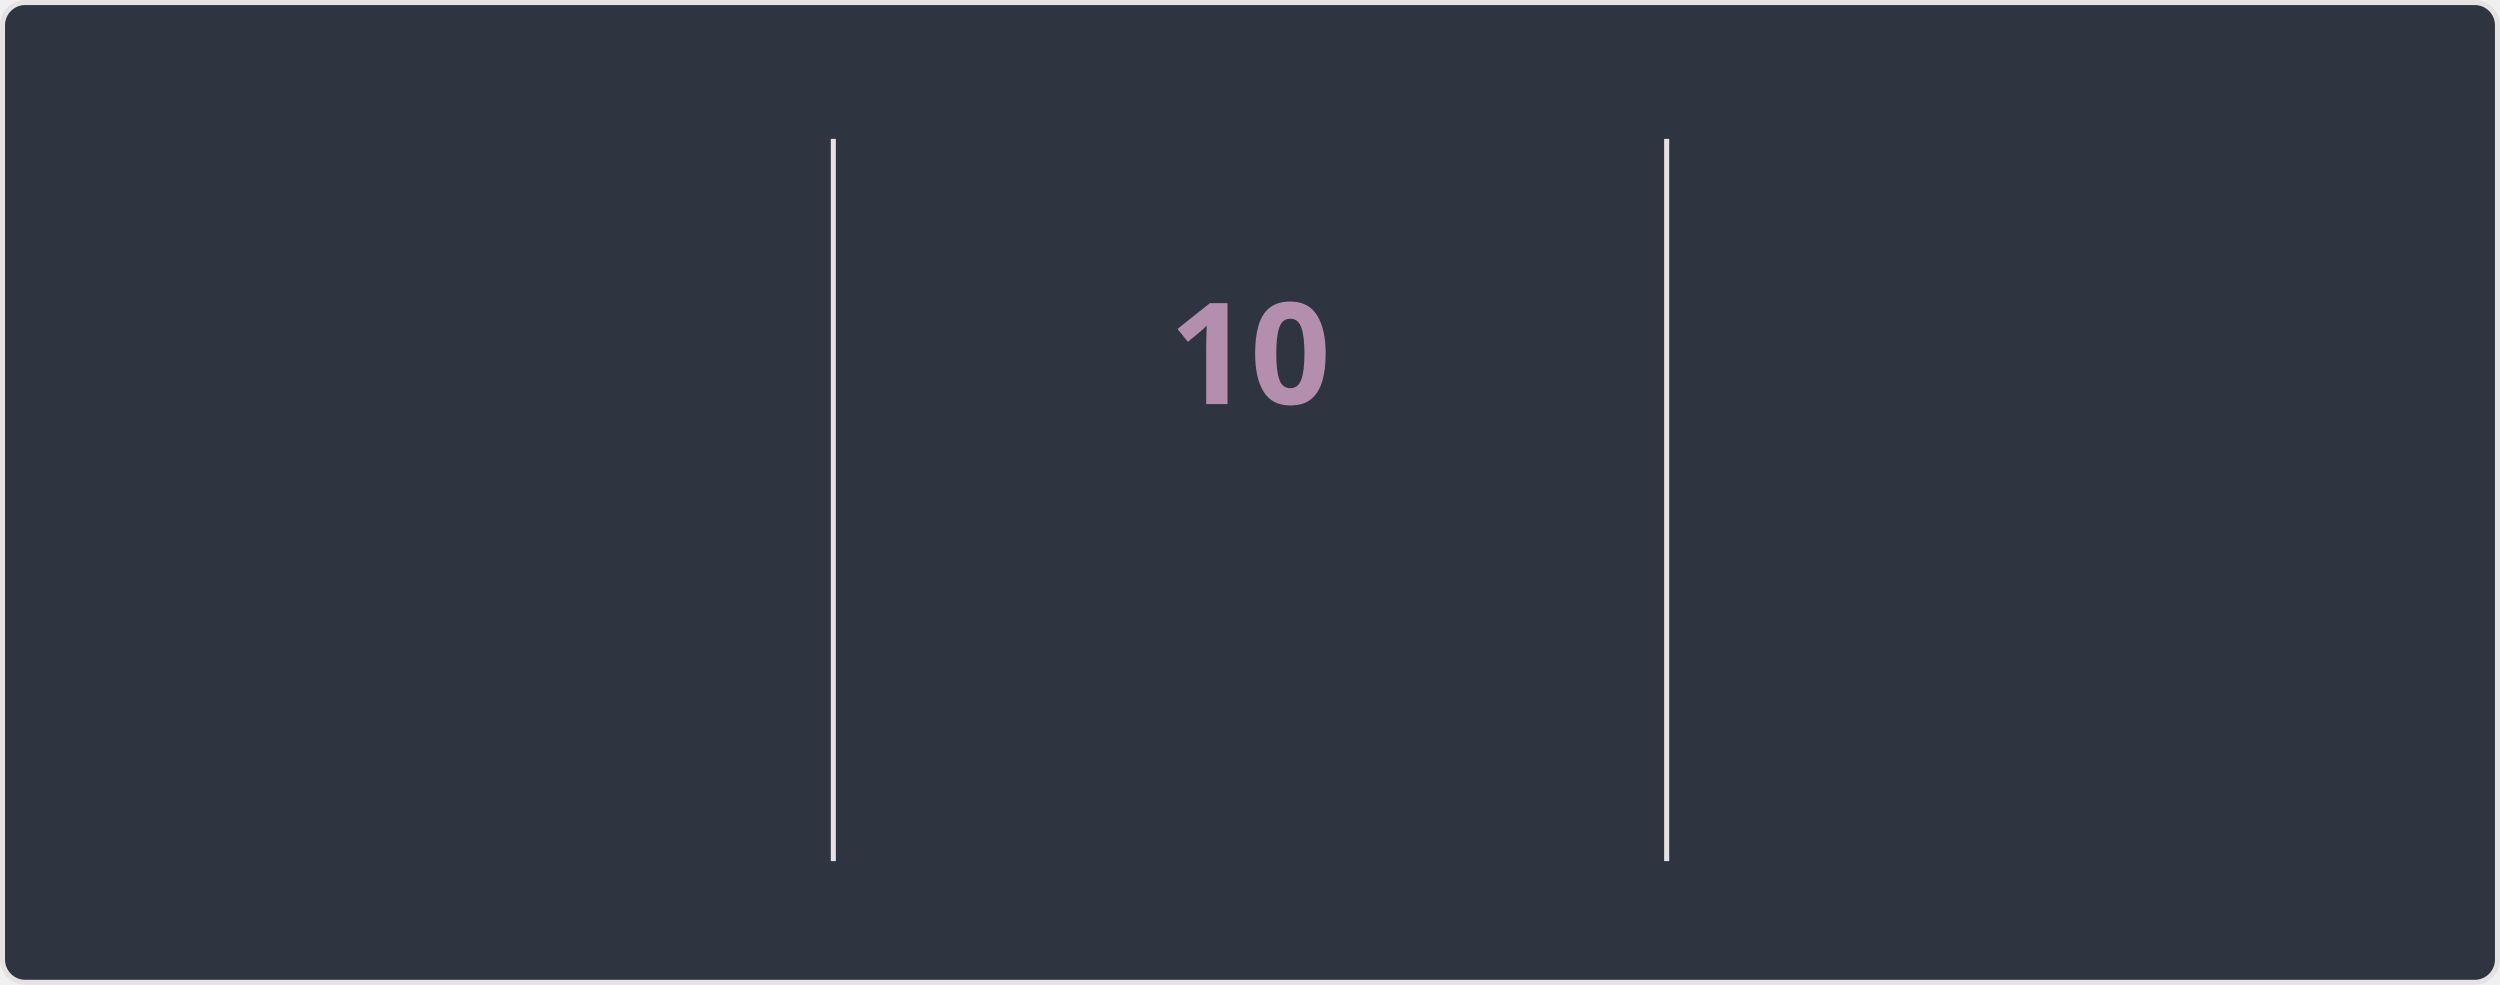
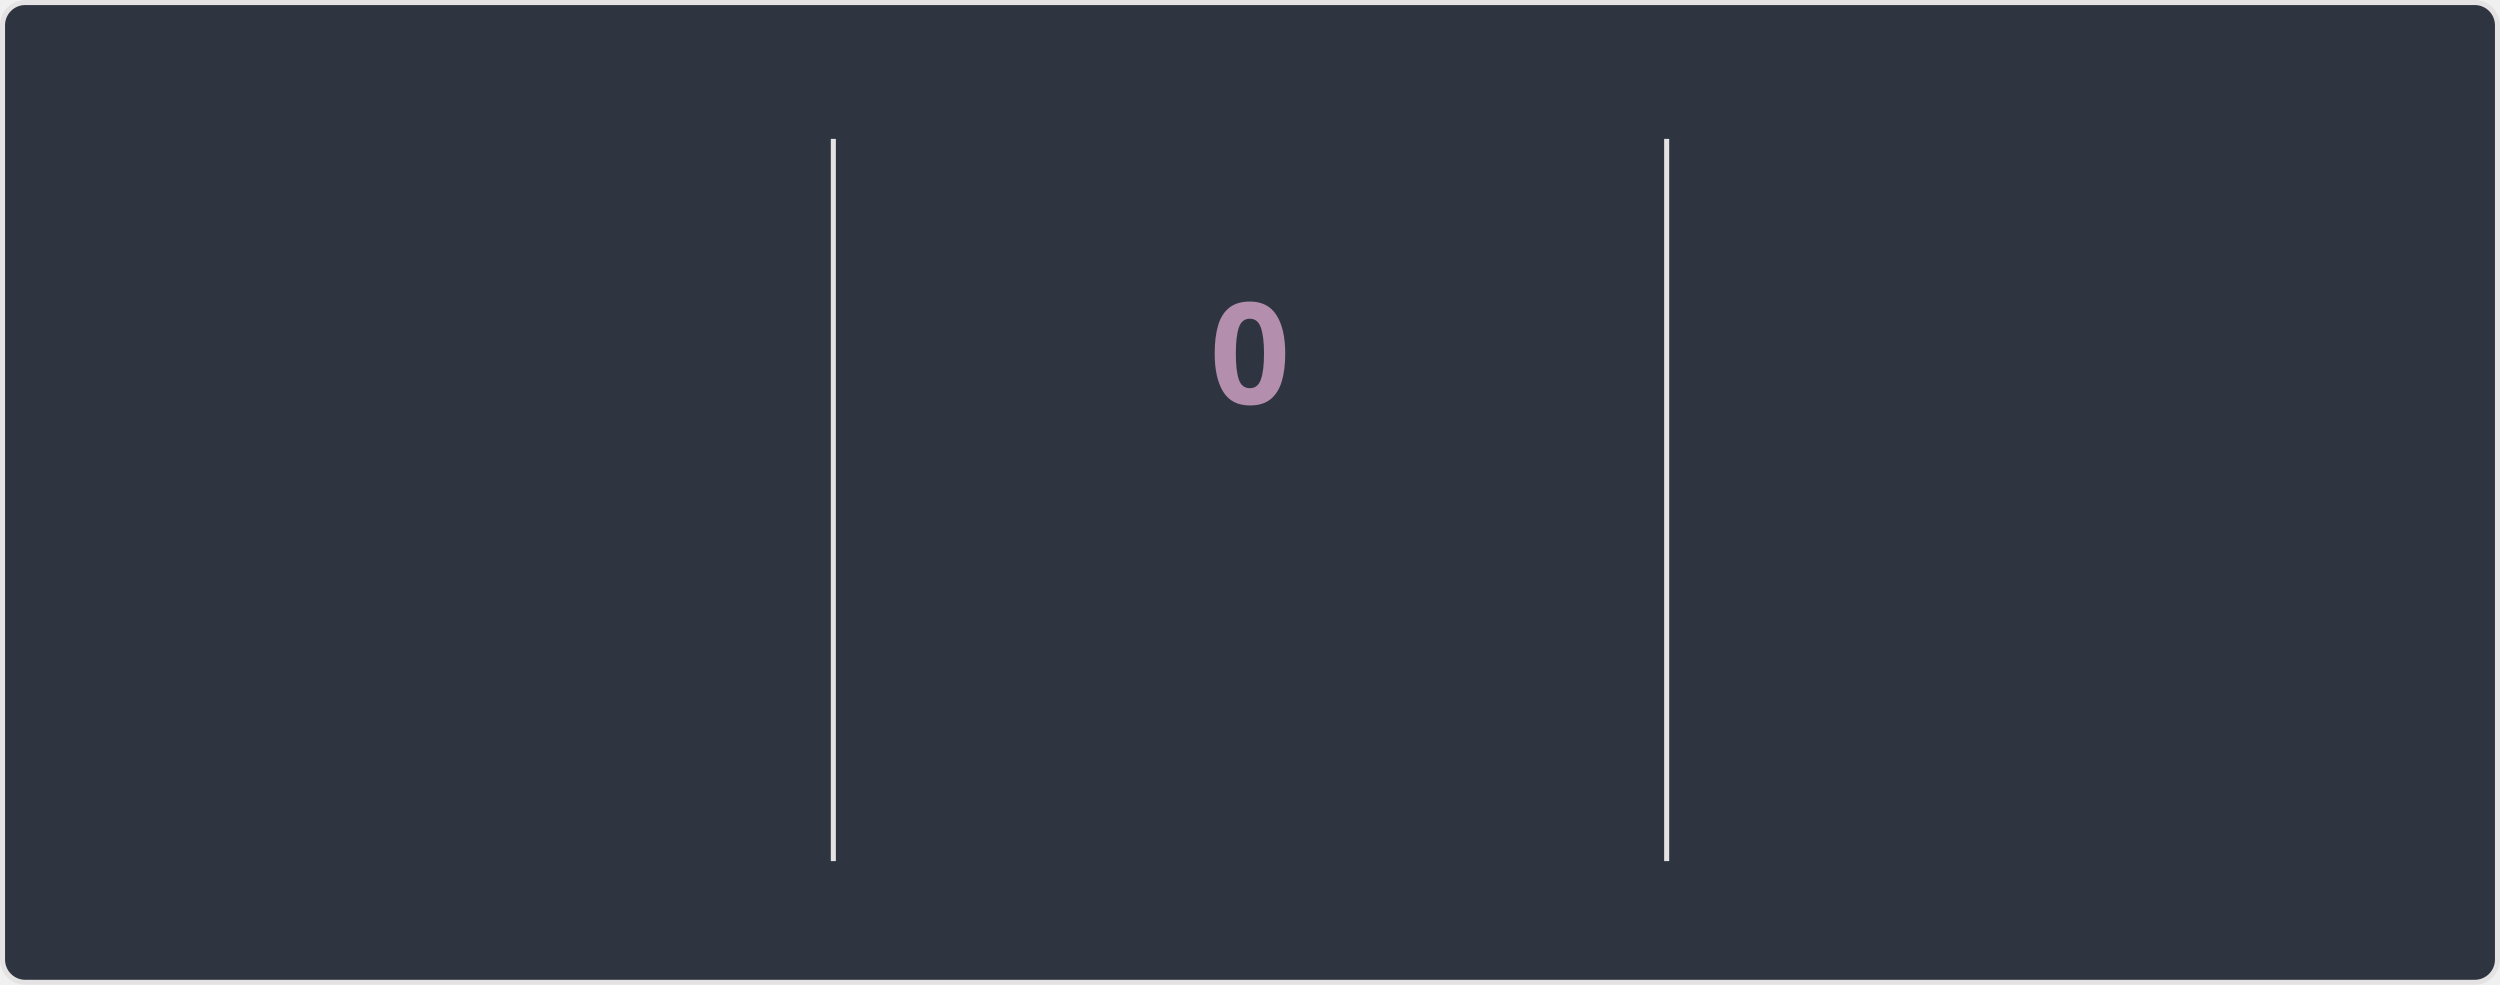
<svg xmlns="http://www.w3.org/2000/svg" style="isolation: isolate" viewBox="0 0 495 195" width="495px" height="195px" direction="ltr">
  <style>
    @keyframes currstreak {
      0% { font-size: 3px; opacity: 0.2; }
      80% { font-size: 34px; opacity: 1; }
      100% { font-size: 28px; opacity: 1; }
    }
    @keyframes fadein {
      0% { opacity: 0; }
      100% { opacity: 1; }
    }
    .big-number {
      font-family: "Segoe UI", Ubuntu, sans-serif;
      font-weight: 700;
      font-size: 28px;
      fill: #81a1c1;
    }
    .label {
      font-family: "Segoe UI", Ubuntu, sans-serif;
      font-weight: 400;
      font-size: 14px;
      fill: #81a1c1;
    }
    .range-text {
      font-family: "Segoe UI", Ubuntu, sans-serif;
      font-weight: 400;
      font-size: 12px;
      fill: #a3be8c;
    }
    .current-streak-num {
      font-family: "Segoe UI", Ubuntu, sans-serif;
      font-weight: 700;
      font-size: 28px;
      fill: #b48ead;
    }</style>
  <defs>
    <clipPath id="outer_rectangle">
      <rect width="495" height="195" rx="4.5" />
    </clipPath>
    <mask id="mask_out_ring_behind_fire">
      <rect width="495" height="195" fill="white" />
      <ellipse id="mask-ellipse" cx="247.5" cy="32" rx="13" ry="18" fill="black" />
    </mask>
  </defs>
  <g clip-path="url(#outer_rectangle)">
    <g style="isolation: isolate">
      <rect fill="#2e3440" rx="4.5" x="0.5" y="0.5" width="494" height="194" stroke="#e4e2e2" />
    </g>
    <g style="isolation: isolate">
      <line x1="165" y1="28" x2="165" y2="170" vector-effect="non-scaling-stroke" stroke-width="1" stroke="#e4e2e2" stroke-linejoin="miter" stroke-linecap="square" stroke-miterlimit="3" />
      <line x1="330" y1="28" x2="330" y2="170" vector-effect="non-scaling-stroke" stroke-width="1" stroke="#e4e2e2" stroke-linejoin="miter" stroke-linecap="square" stroke-miterlimit="3" />
    </g>
    <g style="isolation: isolate">
      <g transform="translate(82.5, 48)">
        <text x="0" y="32" stroke-width="0" text-anchor="middle" class="big-number" style="opacity: 0; animation: fadein 0.5s linear forwards 0.6s">
            3.0K
          </text>
      </g>
      <g transform="translate(82.5, 84)">
        <text x="0" y="32" stroke-width="0" text-anchor="middle" class="label" style="opacity: 0; animation: fadein 0.5s linear forwards 0.7s">
            Total Contributions
          </text>
      </g>
      <g transform="translate(82.5, 114)">
        <text x="0" y="32" stroke-width="0" text-anchor="middle" class="range-text" style="opacity: 0; animation: fadein 0.5s linear forwards 0.8s">
            Jul 20 - Present
          </text>
      </g>
    </g>
    <g style="isolation: isolate">
      <g mask="url(#mask_out_ring_behind_fire)">
        <circle cx="247.5" cy="71" r="40" fill="none" stroke="#81a1c1" stroke-width="5" style="opacity: 0; animation: fadein 0.5s linear forwards 0.4s" />
      </g>
      <g transform="translate(247.5, 19.5)" stroke-opacity="0" style="opacity: 0; animation: fadein 0.5s linear forwards 0.6s">
        <path d="M -12 -0.5 L 15 -0.5 L 15 23.5 L -12 23.5 L -12 -0.5 Z" fill="none" />
        <path d="M 1.5 0.67 C 1.5 0.67 2.24 3.32 2.24 5.47 C 2.24 7.53 0.89 9.2 -1.17 9.2 C -3.23 9.2 -4.79 7.53 -4.79 5.47 L -4.76 5.11 C -6.78 7.51 -8 10.62 -8 13.99 C -8 18.41 -4.42 22 0 22 C 4.42 22 8 18.41 8 13.99 C 8 8.6 5.41 3.79 1.5 0.67 Z M -0.29 19 C -2.07 19 -3.51 17.6 -3.51 15.86 C -3.51 14.24 -2.46 13.1 -0.7 12.74 C 1.07 12.38 2.9 11.53 3.92 10.16 C 4.31 11.45 4.51 12.81 4.51 14.2 C 4.51 16.85 2.36 19 -0.29 19 Z" fill="#81a1c1" stroke-opacity="0" />
      </g>
      <g transform="translate(247.5, 48)">
        <text x="0" y="32" stroke-width="0" text-anchor="middle" class="current-streak-num" style="animation: currstreak 0.6s linear forwards">
-             10
+             0
          </text>
      </g>
      <g transform="translate(247.5, 108)">
        <text x="0" y="32" stroke-width="0" text-anchor="middle" class="label" style="opacity: 0; animation: fadein 0.5s linear forwards 0.9s">
            Current Streak
          </text>
      </g>
      <g transform="translate(247.5, 145)">
        <text x="0" y="21" stroke-width="0" text-anchor="middle" class="range-text" style="opacity: 0; animation: fadein 0.5s linear forwards 0.9s">
-             Jul 10 - Jul 19
+             0 days
          </text>
      </g>
    </g>
    <g style="isolation: isolate">
      <g transform="translate(412.5, 48)">
        <text x="0" y="32" stroke-width="0" text-anchor="middle" class="big-number" style="opacity: 0; animation: fadein 0.5s linear forwards 1.2s">
            18
          </text>
      </g>
      <g transform="translate(412.5, 84)">
        <text x="0" y="32" stroke-width="0" text-anchor="middle" class="label" style="opacity: 0; animation: fadein 0.5s linear forwards 1.3s">
            Longest Streak
          </text>
      </g>
      <g transform="translate(412.5, 114)">
        <text x="0" y="32" stroke-width="0" text-anchor="middle" class="range-text" style="opacity: 0; animation: fadein 0.5s linear forwards 1.4s">
            Jun 10 - Jun 27
          </text>
      </g>
    </g>
  </g>
</svg>
